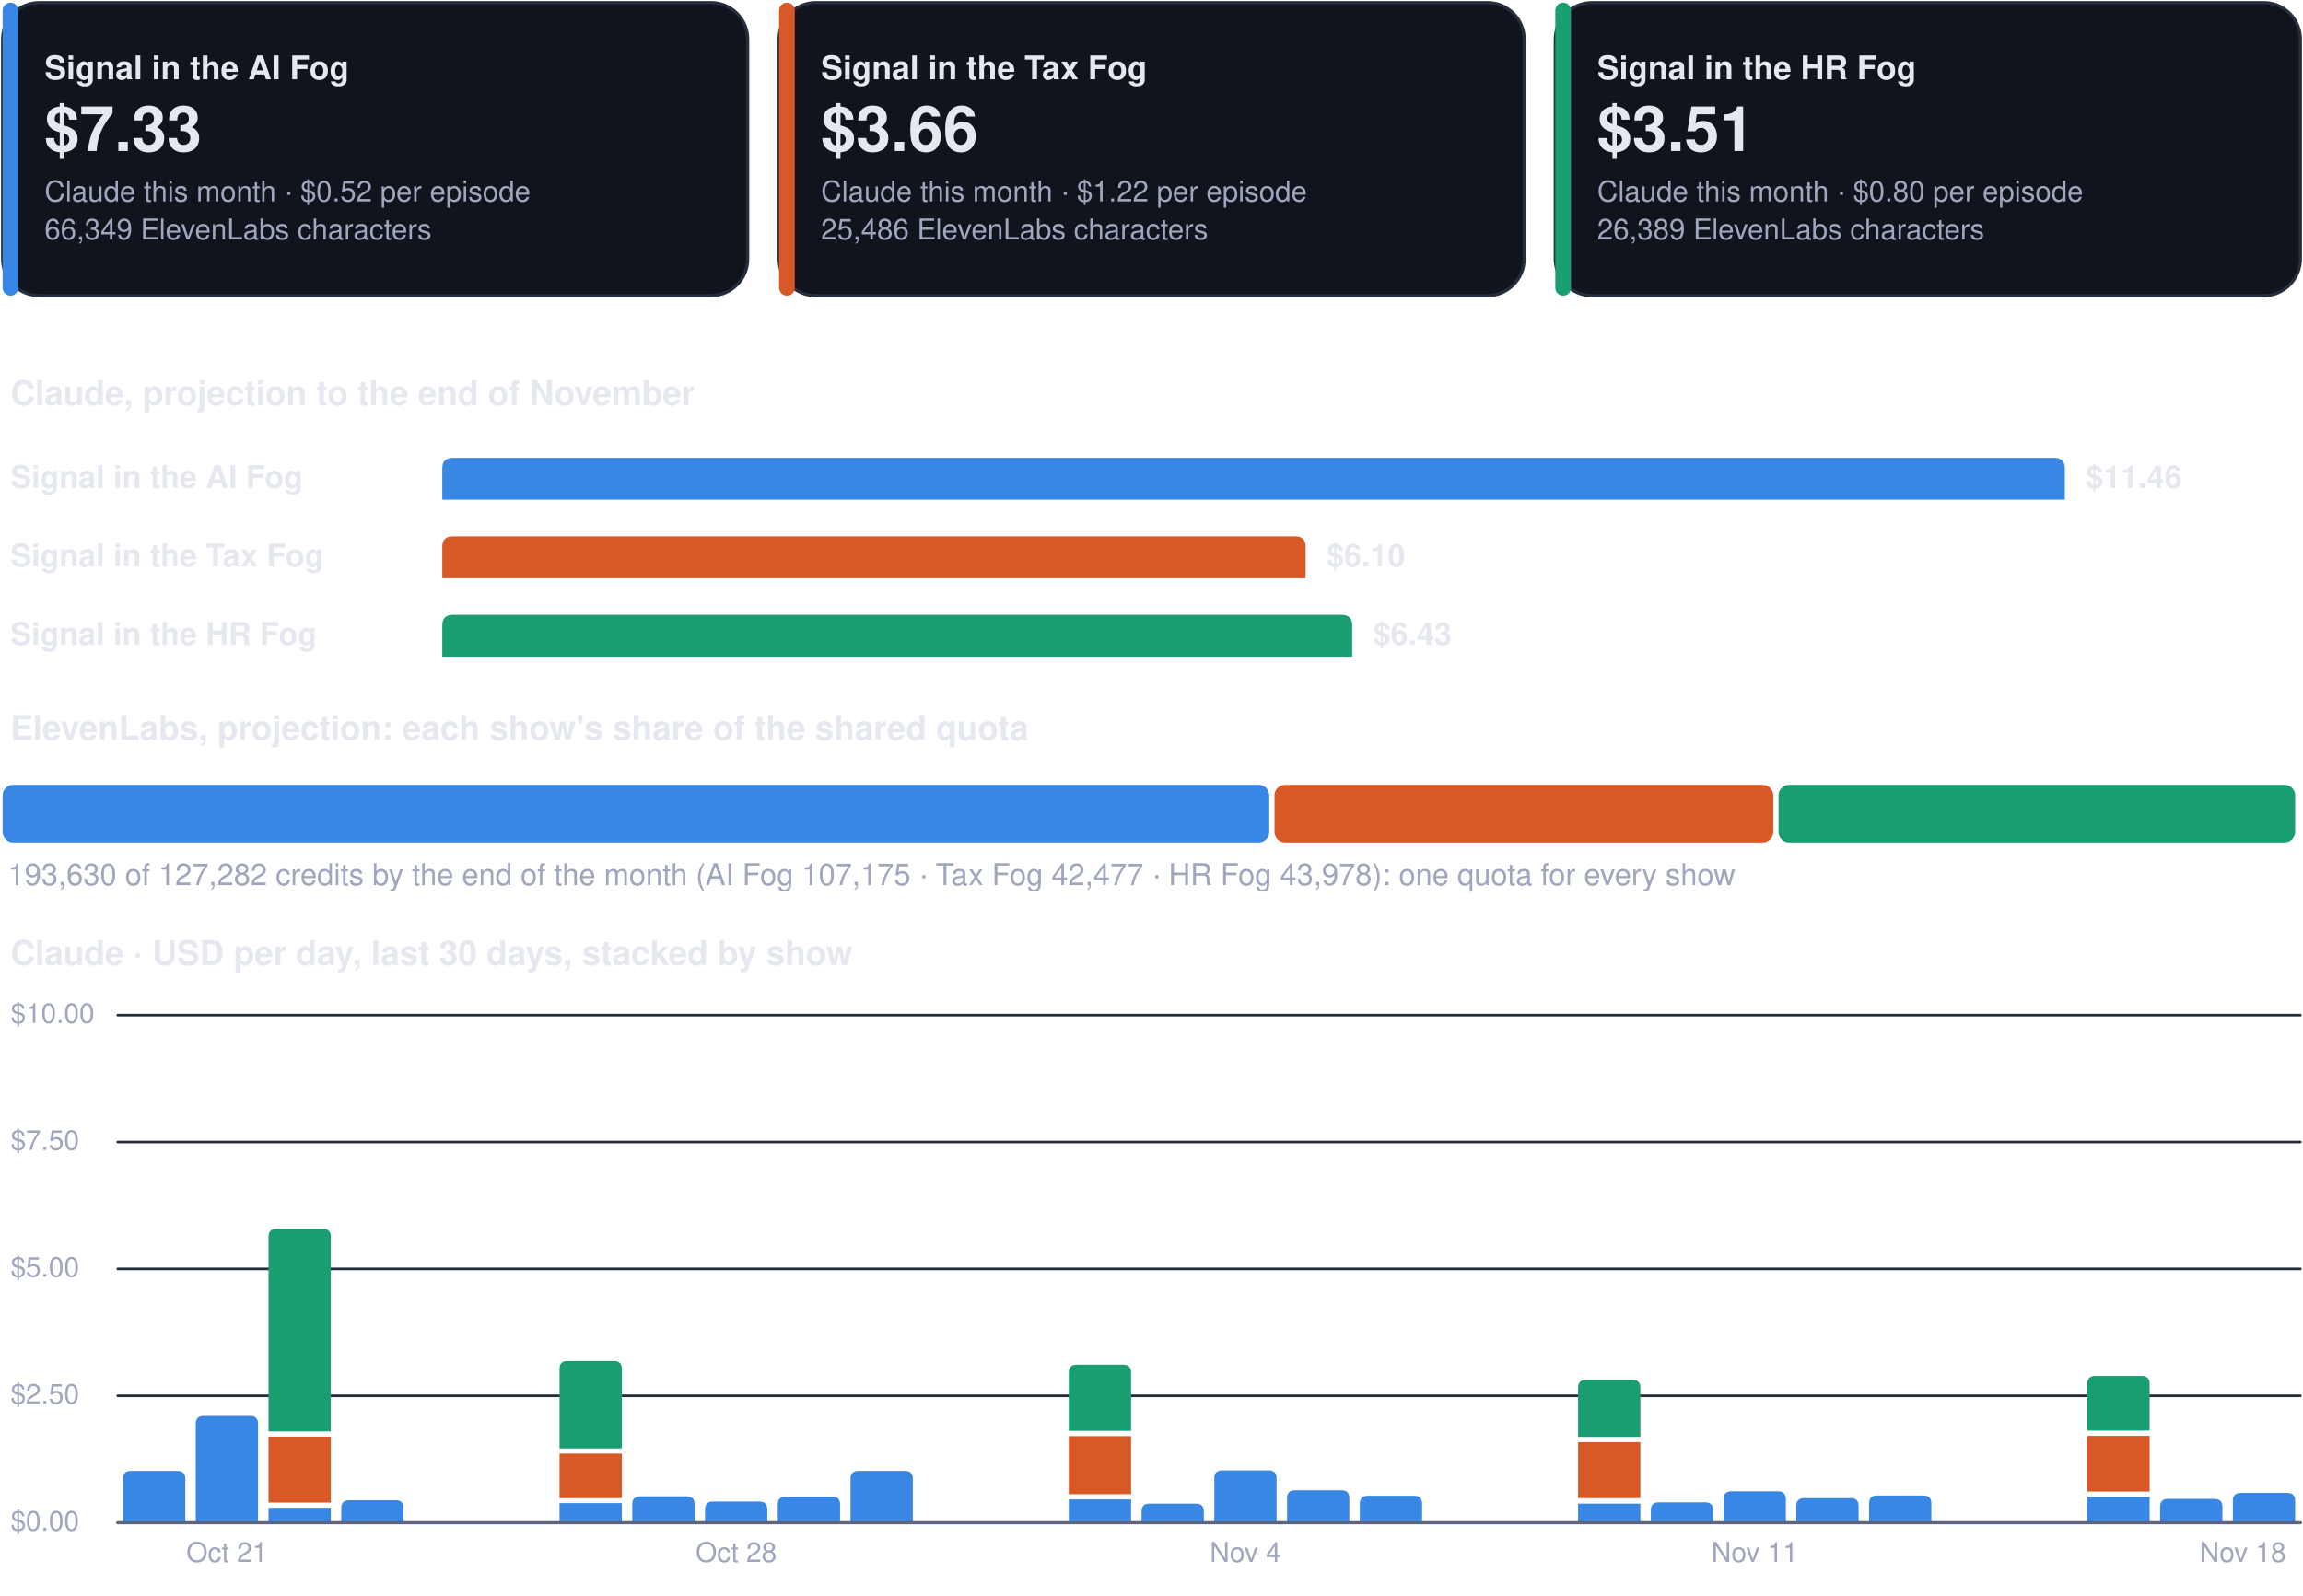
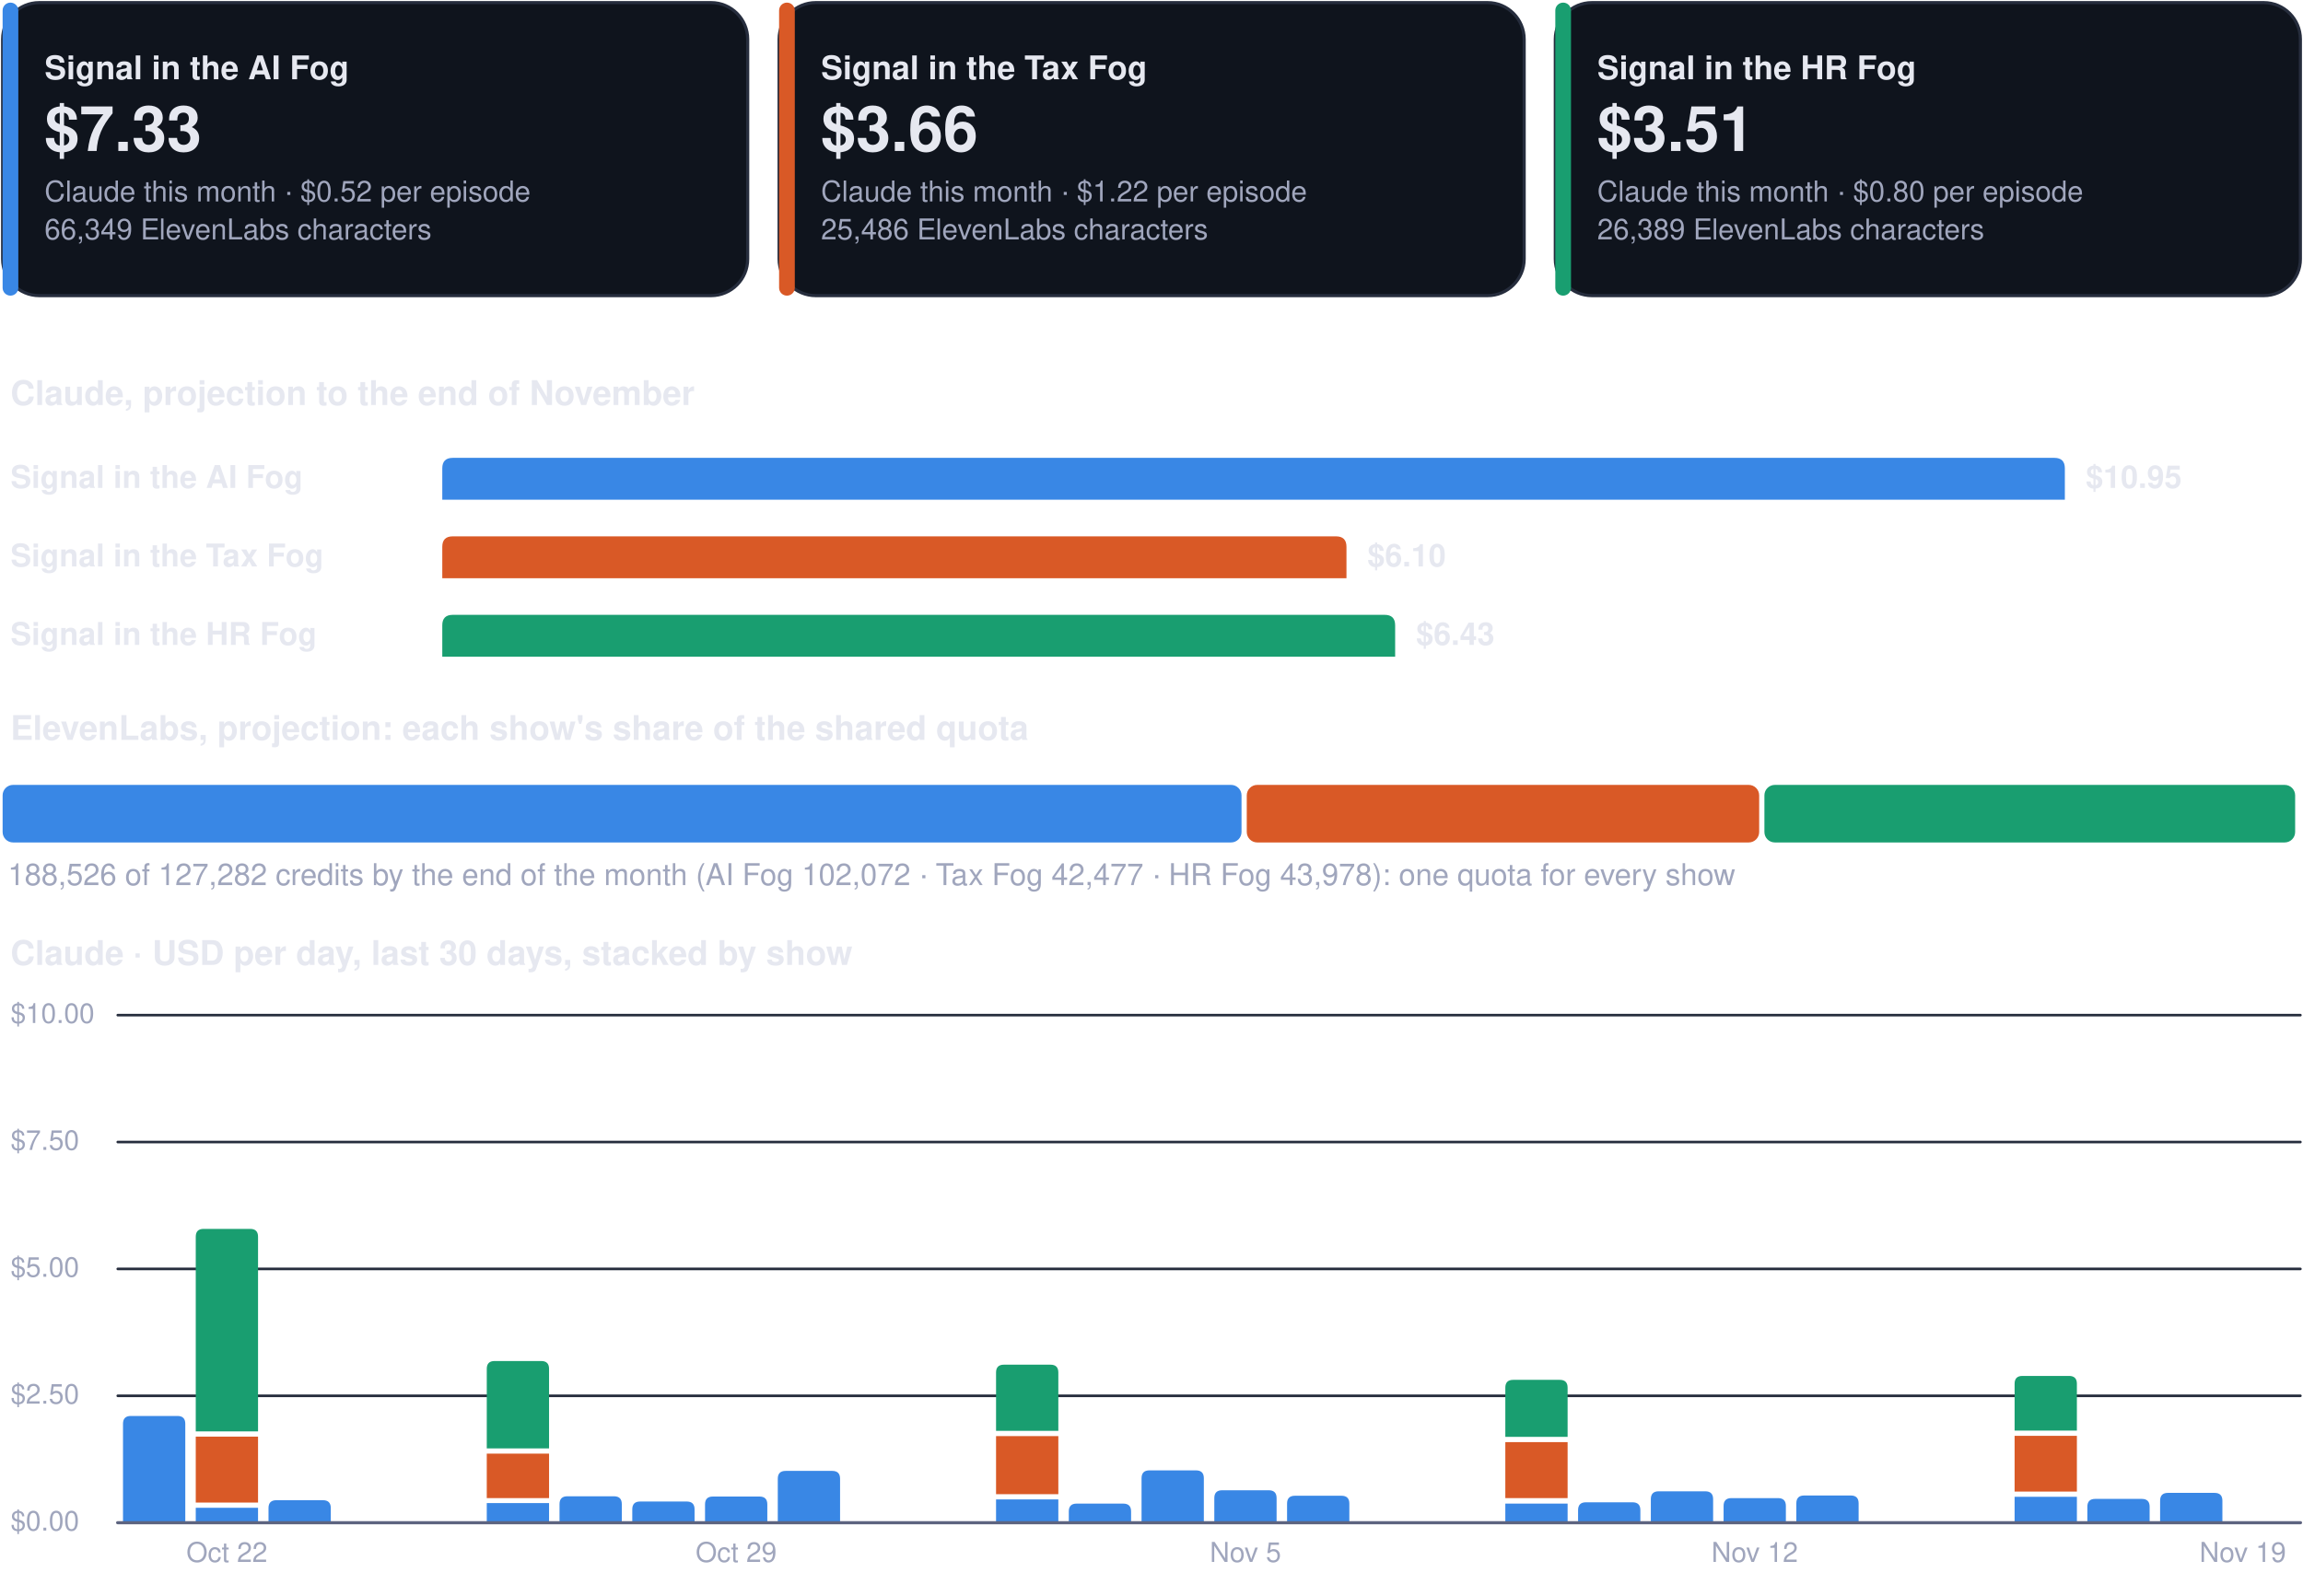
<svg xmlns="http://www.w3.org/2000/svg" viewBox="0 0 880 610" width="880" height="610" role="img" aria-label="Costs dashboard, every show">
  <rect x="1.0" y="1.0" width="284.7" height="112.0" rx="14" fill="#0f141d" stroke="#262d3d" stroke-width="1.2" />
  <rect x="1.0" y="1.0" width="6.0" height="112.0" rx="3" fill="#3987e5" stroke="none" stroke-width="1.2" />
  <g class="box">
    <rect x="15.0" y="8.0" width="262.7" height="98.0" rx="12" fill="none" stroke="none" stroke-width="1.2" class="frame" />
    <text x="17.0" y="30.3" font-family="-apple-system, BlinkMacSystemFont, 'Segoe UI', Helvetica, Arial, sans-serif" font-size="12.5" font-weight="700" fill="#e6e8f0" text-anchor="start">Signal in the AI Fog</text>
    <text x="17.0" y="57.7" font-family="-apple-system, BlinkMacSystemFont, 'Segoe UI', Helvetica, Arial, sans-serif" font-size="24" font-weight="750" fill="#e6e8f0" text-anchor="start">$7.33</text>
    <text x="17.0" y="77.0" font-family="-apple-system, BlinkMacSystemFont, 'Segoe UI', Helvetica, Arial, sans-serif" font-size="11" font-weight="400" fill="#a0a6bd" text-anchor="start">Claude this month · $0.52 per episode</text>
    <text x="17.0" y="91.5" font-family="-apple-system, BlinkMacSystemFont, 'Segoe UI', Helvetica, Arial, sans-serif" font-size="11" font-weight="400" fill="#a0a6bd" text-anchor="start">66,349 ElevenLabs characters</text>
  </g>
  <rect x="297.7" y="1.0" width="284.7" height="112.0" rx="14" fill="#0f141d" stroke="#262d3d" stroke-width="1.2" />
  <rect x="297.7" y="1.0" width="6.0" height="112.0" rx="3" fill="#d95926" stroke="none" stroke-width="1.2" />
  <g class="box">
    <rect x="311.7" y="8.0" width="262.7" height="98.0" rx="12" fill="none" stroke="none" stroke-width="1.2" class="frame" />
    <text x="313.7" y="30.3" font-family="-apple-system, BlinkMacSystemFont, 'Segoe UI', Helvetica, Arial, sans-serif" font-size="12.5" font-weight="700" fill="#e6e8f0" text-anchor="start">Signal in the Tax Fog</text>
    <text x="313.7" y="57.7" font-family="-apple-system, BlinkMacSystemFont, 'Segoe UI', Helvetica, Arial, sans-serif" font-size="24" font-weight="750" fill="#e6e8f0" text-anchor="start">$3.66</text>
    <text x="313.7" y="77.0" font-family="-apple-system, BlinkMacSystemFont, 'Segoe UI', Helvetica, Arial, sans-serif" font-size="11" font-weight="400" fill="#a0a6bd" text-anchor="start">Claude this month · $1.22 per episode</text>
    <text x="313.7" y="91.5" font-family="-apple-system, BlinkMacSystemFont, 'Segoe UI', Helvetica, Arial, sans-serif" font-size="11" font-weight="400" fill="#a0a6bd" text-anchor="start">25,486 ElevenLabs characters</text>
  </g>
  <rect x="594.3" y="1.0" width="284.7" height="112.0" rx="14" fill="#0f141d" stroke="#262d3d" stroke-width="1.2" />
  <rect x="594.3" y="1.0" width="6.0" height="112.0" rx="3" fill="#199e70" stroke="none" stroke-width="1.2" />
  <g class="box">
    <rect x="608.3" y="8.0" width="262.7" height="98.0" rx="12" fill="none" stroke="none" stroke-width="1.2" class="frame" />
    <text x="610.3" y="30.3" font-family="-apple-system, BlinkMacSystemFont, 'Segoe UI', Helvetica, Arial, sans-serif" font-size="12.5" font-weight="700" fill="#e6e8f0" text-anchor="start">Signal in the HR Fog</text>
    <text x="610.3" y="57.7" font-family="-apple-system, BlinkMacSystemFont, 'Segoe UI', Helvetica, Arial, sans-serif" font-size="24" font-weight="750" fill="#e6e8f0" text-anchor="start">$3.51</text>
    <text x="610.3" y="77.0" font-family="-apple-system, BlinkMacSystemFont, 'Segoe UI', Helvetica, Arial, sans-serif" font-size="11" font-weight="400" fill="#a0a6bd" text-anchor="start">Claude this month · $0.80 per episode</text>
    <text x="610.3" y="91.5" font-family="-apple-system, BlinkMacSystemFont, 'Segoe UI', Helvetica, Arial, sans-serif" font-size="11" font-weight="400" fill="#a0a6bd" text-anchor="start">26,389 ElevenLabs characters</text>
  </g>
  <g class="box">
    <rect x="1.0" y="140.0" width="878.0" height="22.0" rx="12" fill="none" stroke="none" stroke-width="1.2" class="frame" />
    <text x="4.0" y="154.8" font-family="-apple-system, BlinkMacSystemFont, 'Segoe UI', Helvetica, Arial, sans-serif" font-size="13" font-weight="700" fill="#e6e8f0" text-anchor="start">Claude, projection to the end of November</text>
  </g>
  <g class="box">
    <rect x="1.0" y="172.0" width="160.0" height="22.0" rx="12" fill="none" stroke="none" stroke-width="1.2" class="frame" />
    <text x="4.0" y="186.5" font-family="-apple-system, BlinkMacSystemFont, 'Segoe UI', Helvetica, Arial, sans-serif" font-size="12" font-weight="600" fill="#e6e8f0" text-anchor="start">Signal in the AI Fog</text>
  </g>
  <path d="M169.0,191.0 L169.0,179.0 Q169.0,175.0 173.0,175.0 L785.0,175.0 Q789.0,175.0 789.0,179.0 L789.0,191.0 Z" fill="#3987e5" />
  <g class="box">
    <rect x="795.0" y="172.0" width="84.0" height="22.0" rx="12" fill="none" stroke="none" stroke-width="1.2" class="frame" />
-     <text x="797.0" y="186.5" font-family="-apple-system, BlinkMacSystemFont, 'Segoe UI', Helvetica, Arial, sans-serif" font-size="12" font-weight="650" fill="#e6e8f0" text-anchor="start">$11.46</text>
+     <text x="797.0" y="186.5" font-family="-apple-system, BlinkMacSystemFont, 'Segoe UI', Helvetica, Arial, sans-serif" font-size="12" font-weight="650" fill="#e6e8f0" text-anchor="start">$10.95</text>
  </g>
  <g class="box">
    <rect x="1.0" y="202.0" width="160.0" height="22.0" rx="12" fill="none" stroke="none" stroke-width="1.2" class="frame" />
    <text x="4.0" y="216.5" font-family="-apple-system, BlinkMacSystemFont, 'Segoe UI', Helvetica, Arial, sans-serif" font-size="12" font-weight="600" fill="#e6e8f0" text-anchor="start">Signal in the Tax Fog</text>
  </g>
-   <path d="M169.0,221.0 L169.0,209.0 Q169.0,205.0 173.0,205.0 L494.9,205.0 Q498.9,205.0 498.9,209.0 L498.9,221.0 Z" fill="#d95926" />
+   <path d="M169.0,221.0 L169.0,209.0 Q169.0,205.0 173.0,205.0 L510.5,205.0 Q514.5,205.0 514.5,209.0 L514.5,221.0 Z" fill="#d95926" />
  <g class="box">
-     <rect x="504.9" y="202.0" width="84.0" height="22.0" rx="12" fill="none" stroke="none" stroke-width="1.2" class="frame" />
-     <text x="506.9" y="216.5" font-family="-apple-system, BlinkMacSystemFont, 'Segoe UI', Helvetica, Arial, sans-serif" font-size="12" font-weight="650" fill="#e6e8f0" text-anchor="start">$6.10</text>
+     <rect x="520.5" y="202.0" width="84.0" height="22.0" rx="12" fill="none" stroke="none" stroke-width="1.2" class="frame" />
+     <text x="522.5" y="216.5" font-family="-apple-system, BlinkMacSystemFont, 'Segoe UI', Helvetica, Arial, sans-serif" font-size="12" font-weight="650" fill="#e6e8f0" text-anchor="start">$6.10</text>
  </g>
  <g class="box">
    <rect x="1.0" y="232.0" width="160.0" height="22.0" rx="12" fill="none" stroke="none" stroke-width="1.2" class="frame" />
    <text x="4.0" y="246.5" font-family="-apple-system, BlinkMacSystemFont, 'Segoe UI', Helvetica, Arial, sans-serif" font-size="12" font-weight="600" fill="#e6e8f0" text-anchor="start">Signal in the HR Fog</text>
  </g>
-   <path d="M169.0,251.0 L169.0,239.0 Q169.0,235.0 173.0,235.0 L512.7,235.0 Q516.7,235.0 516.7,239.0 L516.7,251.0 Z" fill="#199e70" />
+   <path d="M169.0,251.0 L169.0,239.0 Q169.0,235.0 173.0,235.0 L529.1,235.0 Q533.1,235.0 533.1,239.0 L533.1,251.0 Z" fill="#199e70" />
  <g class="box">
-     <rect x="522.7" y="232.0" width="84.0" height="22.0" rx="12" fill="none" stroke="none" stroke-width="1.2" class="frame" />
-     <text x="524.7" y="246.5" font-family="-apple-system, BlinkMacSystemFont, 'Segoe UI', Helvetica, Arial, sans-serif" font-size="12" font-weight="650" fill="#e6e8f0" text-anchor="start">$6.43</text>
+     <rect x="539.1" y="232.0" width="84.0" height="22.0" rx="12" fill="none" stroke="none" stroke-width="1.2" class="frame" />
+     <text x="541.1" y="246.5" font-family="-apple-system, BlinkMacSystemFont, 'Segoe UI', Helvetica, Arial, sans-serif" font-size="12" font-weight="650" fill="#e6e8f0" text-anchor="start">$6.43</text>
  </g>
  <g class="box">
    <rect x="1.0" y="268.0" width="878.0" height="22.0" rx="12" fill="none" stroke="none" stroke-width="1.2" class="frame" />
    <text x="4.0" y="282.8" font-family="-apple-system, BlinkMacSystemFont, 'Segoe UI', Helvetica, Arial, sans-serif" font-size="13" font-weight="700" fill="#e6e8f0" text-anchor="start">ElevenLabs, projection: each show's share of the shared quota</text>
  </g>
-   <rect x="1.0" y="300.0" width="484.0" height="22.0" rx="4" fill="#3987e5" stroke="none" stroke-width="1.2" />
-   <rect x="487.0" y="300.0" width="190.6" height="22.0" rx="4" fill="#d95926" stroke="none" stroke-width="1.2" />
-   <rect x="679.6" y="300.0" width="197.4" height="22.0" rx="4" fill="#199e70" stroke="none" stroke-width="1.2" />
+   <rect x="1.0" y="300.0" width="473.4" height="22.0" rx="4" fill="#3987e5" stroke="none" stroke-width="1.2" />
+   <rect x="476.4" y="300.0" width="195.8" height="22.0" rx="4" fill="#d95926" stroke="none" stroke-width="1.2" />
+   <rect x="674.2" y="300.0" width="202.8" height="22.0" rx="4" fill="#199e70" stroke="none" stroke-width="1.2" />
  <g class="box">
    <rect x="1.0" y="326.0" width="878.0" height="18.0" rx="12" fill="none" stroke="none" stroke-width="1.2" class="frame" />
-     <text x="3.0" y="338.3" font-family="-apple-system, BlinkMacSystemFont, 'Segoe UI', Helvetica, Arial, sans-serif" font-size="11.5" font-weight="500" fill="#a0a6bd" text-anchor="start">193,630 of 127,282 credits by the end of the month (AI Fog 107,175 · Tax Fog 42,477 · HR Fog 43,978): one quota for every show</text>
+     <text x="3.0" y="338.3" font-family="-apple-system, BlinkMacSystemFont, 'Segoe UI', Helvetica, Arial, sans-serif" font-size="11.5" font-weight="500" fill="#a0a6bd" text-anchor="start">188,526 of 127,282 credits by the end of the month (AI Fog 102,072 · Tax Fog 42,477 · HR Fog 43,978): one quota for every show</text>
  </g>
  <g class="box">
    <rect x="1.0" y="354.0" width="878.0" height="22.0" rx="12" fill="none" stroke="none" stroke-width="1.2" class="frame" />
    <text x="4.0" y="368.8" font-family="-apple-system, BlinkMacSystemFont, 'Segoe UI', Helvetica, Arial, sans-serif" font-size="13" font-weight="700" fill="#e6e8f0" text-anchor="start">Claude · USD per day, last 30 days, stacked by show</text>
  </g>
  <path d="M45,582.0 L879,582.0" fill="none" stroke="#262d3d" stroke-width="1" stroke-linecap="round" stroke-linejoin="round" />
  <g class="box">
    <rect x="1.0" y="574.0" width="42.0" height="16.0" rx="12" fill="none" stroke="none" stroke-width="1.2" class="frame" />
    <text x="4.0" y="585.0" font-family="-apple-system, BlinkMacSystemFont, 'Segoe UI', Helvetica, Arial, sans-serif" font-size="10.5" font-weight="500" fill="#a0a6bd" text-anchor="start">$0.00</text>
  </g>
  <path d="M45,533.5 L879,533.5" fill="none" stroke="#262d3d" stroke-width="1" stroke-linecap="round" stroke-linejoin="round" />
  <g class="box">
    <rect x="1.0" y="525.5" width="42.0" height="16.0" rx="12" fill="none" stroke="none" stroke-width="1.2" class="frame" />
    <text x="4.0" y="536.5" font-family="-apple-system, BlinkMacSystemFont, 'Segoe UI', Helvetica, Arial, sans-serif" font-size="10.5" font-weight="500" fill="#a0a6bd" text-anchor="start">$2.50</text>
  </g>
  <path d="M45,485.0 L879,485.0" fill="none" stroke="#262d3d" stroke-width="1" stroke-linecap="round" stroke-linejoin="round" />
  <g class="box">
    <rect x="1.0" y="477.0" width="42.0" height="16.0" rx="12" fill="none" stroke="none" stroke-width="1.2" class="frame" />
    <text x="4.0" y="488.0" font-family="-apple-system, BlinkMacSystemFont, 'Segoe UI', Helvetica, Arial, sans-serif" font-size="10.5" font-weight="500" fill="#a0a6bd" text-anchor="start">$5.00</text>
  </g>
  <path d="M45,436.5 L879,436.5" fill="none" stroke="#262d3d" stroke-width="1" stroke-linecap="round" stroke-linejoin="round" />
  <g class="box">
    <rect x="1.0" y="428.5" width="42.0" height="16.0" rx="12" fill="none" stroke="none" stroke-width="1.2" class="frame" />
    <text x="4.0" y="439.5" font-family="-apple-system, BlinkMacSystemFont, 'Segoe UI', Helvetica, Arial, sans-serif" font-size="10.5" font-weight="500" fill="#a0a6bd" text-anchor="start">$7.50</text>
  </g>
  <path d="M45,388.0 L879,388.0" fill="none" stroke="#262d3d" stroke-width="1" stroke-linecap="round" stroke-linejoin="round" />
  <g class="box">
    <rect x="1.0" y="380.0" width="42.0" height="16.0" rx="12" fill="none" stroke="none" stroke-width="1.2" class="frame" />
    <text x="4.0" y="391.0" font-family="-apple-system, BlinkMacSystemFont, 'Segoe UI', Helvetica, Arial, sans-serif" font-size="10.5" font-weight="500" fill="#a0a6bd" text-anchor="start">$10.00</text>
  </g>
-   <path d="M47.0,582.0 L47.0,565.2 Q47.0,562.2 50.0,562.2 L67.8,562.2 Q70.8,562.2 70.8,565.2 L70.8,582.0 Z" fill="#3987e5" />
-   <path d="M74.8,582.0 L74.8,544.2 Q74.8,541.2 77.8,541.2 L95.6,541.2 Q98.6,541.2 98.6,544.2 L98.6,582.0 Z" fill="#3987e5" />
+   <path d="M47.0,582.0 L47.0,544.2 Q47.0,541.2 50.0,541.2 L67.8,541.2 Q70.8,541.2 70.8,544.2 L70.8,582.0 Z" fill="#3987e5" />
+   <path d="M74.8,576.3 h23.8 v5.7 h-23.8 Z" fill="#3987e5" />
+   <path d="M74.8,549.1 h23.8 v25.2 h-23.8 Z" fill="#d95926" />
+   <path d="M74.8,547.1 L74.8,472.7 Q74.8,469.7 77.8,469.7 L95.6,469.7 Q98.6,469.7 98.6,472.7 L98.6,547.1 Z" fill="#199e70" />
  <g class="box">
    <rect x="64.7" y="586.0" width="44.0" height="16.0" rx="12" fill="none" stroke="none" stroke-width="1.2" class="frame" />
-     <text x="86.7" y="597.0" font-family="-apple-system, BlinkMacSystemFont, 'Segoe UI', Helvetica, Arial, sans-serif" font-size="10.5" font-weight="500" fill="#a0a6bd" text-anchor="middle">Oct 21</text>
+     <text x="86.7" y="597.0" font-family="-apple-system, BlinkMacSystemFont, 'Segoe UI', Helvetica, Arial, sans-serif" font-size="10.5" font-weight="500" fill="#a0a6bd" text-anchor="middle">Oct 22</text>
  </g>
-   <path d="M102.6,576.3 h23.8 v5.7 h-23.8 Z" fill="#3987e5" />
-   <path d="M102.6,549.1 h23.8 v25.2 h-23.8 Z" fill="#d95926" />
-   <path d="M102.6,547.1 L102.6,472.7 Q102.6,469.7 105.6,469.7 L123.4,469.7 Q126.4,469.7 126.4,472.7 L126.4,547.1 Z" fill="#199e70" />
-   <path d="M130.4,582.0 L130.4,576.4 Q130.4,573.4 133.4,573.4 L151.2,573.4 Q154.2,573.4 154.2,576.4 L154.2,582.0 Z" fill="#3987e5" />
-   <path d="M213.8,574.5 h23.8 v7.5 h-23.8 Z" fill="#3987e5" />
-   <path d="M213.8,555.6 h23.8 v17.0 h-23.8 Z" fill="#d95926" />
-   <path d="M213.8,553.6 L213.8,523.2 Q213.8,520.2 216.8,520.2 L234.6,520.2 Q237.6,520.2 237.6,523.2 L237.6,553.6 Z" fill="#199e70" />
-   <path d="M241.6,582.0 L241.6,574.9 Q241.6,571.9 244.6,571.9 L262.4,571.9 Q265.4,571.9 265.4,574.9 L265.4,582.0 Z" fill="#3987e5" />
-   <path d="M269.4,582.0 L269.4,576.9 Q269.4,573.9 272.4,573.9 L290.2,573.9 Q293.2,573.9 293.2,576.9 L293.2,582.0 Z" fill="#3987e5" />
+   <path d="M102.6,582.0 L102.6,576.4 Q102.6,573.4 105.6,573.4 L123.4,573.4 Q126.4,573.4 126.4,576.4 L126.4,582.0 Z" fill="#3987e5" />
+   <path d="M186.0,574.5 h23.8 v7.5 h-23.8 Z" fill="#3987e5" />
+   <path d="M186.0,555.6 h23.8 v17.0 h-23.8 Z" fill="#d95926" />
+   <path d="M186.0,553.6 L186.0,523.2 Q186.0,520.2 189.0,520.2 L206.8,520.2 Q209.8,520.2 209.8,523.2 L209.8,553.6 Z" fill="#199e70" />
+   <path d="M213.8,582.0 L213.8,574.9 Q213.8,571.9 216.8,571.9 L234.6,571.9 Q237.6,571.9 237.6,574.9 L237.6,582.0 Z" fill="#3987e5" />
+   <path d="M241.6,582.0 L241.6,576.9 Q241.6,573.9 244.6,573.9 L262.4,573.9 Q265.4,573.9 265.4,576.9 L265.4,582.0 Z" fill="#3987e5" />
+   <path d="M269.4,582.0 L269.4,575.0 Q269.4,572.0 272.4,572.0 L290.2,572.0 Q293.2,572.0 293.2,575.0 L293.2,582.0 Z" fill="#3987e5" />
  <g class="box">
    <rect x="259.3" y="586.0" width="44.0" height="16.0" rx="12" fill="none" stroke="none" stroke-width="1.2" class="frame" />
-     <text x="281.3" y="597.0" font-family="-apple-system, BlinkMacSystemFont, 'Segoe UI', Helvetica, Arial, sans-serif" font-size="10.5" font-weight="500" fill="#a0a6bd" text-anchor="middle">Oct 28</text>
+     <text x="281.3" y="597.0" font-family="-apple-system, BlinkMacSystemFont, 'Segoe UI', Helvetica, Arial, sans-serif" font-size="10.5" font-weight="500" fill="#a0a6bd" text-anchor="middle">Oct 29</text>
  </g>
-   <path d="M297.2,582.0 L297.2,575.0 Q297.2,572.0 300.2,572.0 L318.0,572.0 Q321.0,572.0 321.0,575.0 L321.0,582.0 Z" fill="#3987e5" />
-   <path d="M325.0,582.0 L325.0,565.2 Q325.0,562.2 328.0,562.2 L345.8,562.2 Q348.8,562.2 348.8,565.2 L348.8,582.0 Z" fill="#3987e5" />
-   <path d="M408.4,573.1 h23.8 v8.9 h-23.8 Z" fill="#3987e5" />
-   <path d="M408.4,548.9 h23.8 v22.2 h-23.8 Z" fill="#d95926" />
-   <path d="M408.4,546.9 L408.4,524.6 Q408.4,521.6 411.4,521.6 L429.2,521.6 Q432.2,521.6 432.2,524.6 L432.2,546.9 Z" fill="#199e70" />
-   <path d="M436.2,582.0 L436.2,577.7 Q436.2,574.7 439.2,574.7 L457.0,574.7 Q460.0,574.7 460.0,577.7 L460.0,582.0 Z" fill="#3987e5" />
-   <path d="M464.0,582.0 L464.0,565.0 Q464.0,562.0 467.0,562.0 L484.8,562.0 Q487.8,562.0 487.8,565.0 L487.8,582.0 Z" fill="#3987e5" />
+   <path d="M297.2,582.0 L297.2,565.2 Q297.2,562.2 300.2,562.2 L318.0,562.2 Q321.0,562.2 321.0,565.2 L321.0,582.0 Z" fill="#3987e5" />
+   <path d="M380.6,573.1 h23.8 v8.9 h-23.8 Z" fill="#3987e5" />
+   <path d="M380.6,548.9 h23.8 v22.2 h-23.8 Z" fill="#d95926" />
+   <path d="M380.6,546.9 L380.6,524.6 Q380.6,521.6 383.6,521.6 L401.4,521.6 Q404.4,521.6 404.4,524.6 L404.4,546.9 Z" fill="#199e70" />
+   <path d="M408.4,582.0 L408.4,577.7 Q408.4,574.7 411.4,574.7 L429.2,574.7 Q432.2,574.7 432.2,577.7 L432.2,582.0 Z" fill="#3987e5" />
+   <path d="M436.2,582.0 L436.2,565.0 Q436.2,562.0 439.2,562.0 L457.0,562.0 Q460.0,562.0 460.0,565.0 L460.0,582.0 Z" fill="#3987e5" />
+   <path d="M464.0,582.0 L464.0,572.6 Q464.0,569.6 467.0,569.6 L484.8,569.6 Q487.8,569.6 487.8,572.6 L487.8,582.0 Z" fill="#3987e5" />
  <g class="box">
    <rect x="453.9" y="586.0" width="44.0" height="16.0" rx="12" fill="none" stroke="none" stroke-width="1.2" class="frame" />
-     <text x="475.9" y="597.0" font-family="-apple-system, BlinkMacSystemFont, 'Segoe UI', Helvetica, Arial, sans-serif" font-size="10.5" font-weight="500" fill="#a0a6bd" text-anchor="middle">Nov 4</text>
+     <text x="475.9" y="597.0" font-family="-apple-system, BlinkMacSystemFont, 'Segoe UI', Helvetica, Arial, sans-serif" font-size="10.5" font-weight="500" fill="#a0a6bd" text-anchor="middle">Nov 5</text>
  </g>
-   <path d="M491.8,582.0 L491.8,572.6 Q491.8,569.6 494.8,569.6 L512.6,569.6 Q515.6,569.6 515.6,572.6 L515.6,582.0 Z" fill="#3987e5" />
-   <path d="M519.6,582.0 L519.6,574.7 Q519.6,571.7 522.6,571.7 L540.4,571.7 Q543.4,571.7 543.4,574.7 L543.4,582.0 Z" fill="#3987e5" />
-   <path d="M603.0,574.7 h23.8 v7.3 h-23.8 Z" fill="#3987e5" />
-   <path d="M603.0,551.2 h23.8 v21.4 h-23.8 Z" fill="#d95926" />
-   <path d="M603.0,549.2 L603.0,530.4 Q603.0,527.4 606.0,527.4 L623.8,527.4 Q626.8,527.4 626.8,530.4 L626.8,549.2 Z" fill="#199e70" />
-   <path d="M630.8,582.0 L630.8,577.2 Q630.8,574.2 633.8,574.2 L651.6,574.2 Q654.6,574.2 654.6,577.2 L654.6,582.0 Z" fill="#3987e5" />
-   <path d="M658.6,582.0 L658.6,573.0 Q658.6,570.0 661.6,570.0 L679.4,570.0 Q682.4,570.0 682.4,573.0 L682.4,582.0 Z" fill="#3987e5" />
+   <path d="M491.8,582.0 L491.8,574.7 Q491.8,571.7 494.8,571.7 L512.6,571.7 Q515.6,571.7 515.6,574.7 L515.6,582.0 Z" fill="#3987e5" />
+   <path d="M575.2,574.7 h23.8 v7.3 h-23.8 Z" fill="#3987e5" />
+   <path d="M575.2,551.2 h23.8 v21.4 h-23.8 Z" fill="#d95926" />
+   <path d="M575.2,549.2 L575.2,530.4 Q575.2,527.4 578.2,527.4 L596.0,527.4 Q599.0,527.4 599.0,530.4 L599.0,549.2 Z" fill="#199e70" />
+   <path d="M603.0,582.0 L603.0,577.2 Q603.0,574.2 606.0,574.2 L623.8,574.2 Q626.8,574.2 626.8,577.2 L626.8,582.0 Z" fill="#3987e5" />
+   <path d="M630.8,582.0 L630.8,573.0 Q630.8,570.0 633.8,570.0 L651.6,570.0 Q654.6,570.0 654.6,573.0 L654.6,582.0 Z" fill="#3987e5" />
+   <path d="M658.6,582.0 L658.6,575.6 Q658.6,572.6 661.6,572.6 L679.4,572.6 Q682.4,572.6 682.4,575.6 L682.4,582.0 Z" fill="#3987e5" />
  <g class="box">
    <rect x="648.5" y="586.0" width="44.0" height="16.0" rx="12" fill="none" stroke="none" stroke-width="1.2" class="frame" />
-     <text x="670.5" y="597.0" font-family="-apple-system, BlinkMacSystemFont, 'Segoe UI', Helvetica, Arial, sans-serif" font-size="10.5" font-weight="500" fill="#a0a6bd" text-anchor="middle">Nov 11</text>
+     <text x="670.5" y="597.0" font-family="-apple-system, BlinkMacSystemFont, 'Segoe UI', Helvetica, Arial, sans-serif" font-size="10.5" font-weight="500" fill="#a0a6bd" text-anchor="middle">Nov 12</text>
  </g>
-   <path d="M686.4,582.0 L686.4,575.6 Q686.4,572.6 689.4,572.6 L707.2,572.6 Q710.2,572.6 710.2,575.6 L710.2,582.0 Z" fill="#3987e5" />
-   <path d="M714.2,582.0 L714.2,574.6 Q714.2,571.6 717.2,571.6 L735.0,571.6 Q738.0,571.6 738.0,574.6 L738.0,582.0 Z" fill="#3987e5" />
-   <path d="M797.6,572.1 h23.8 v9.9 h-23.8 Z" fill="#3987e5" />
-   <path d="M797.6,548.8 h23.8 v21.3 h-23.8 Z" fill="#d95926" />
-   <path d="M797.6,546.8 L797.6,528.9 Q797.6,525.9 800.6,525.9 L818.4,525.9 Q821.4,525.9 821.4,528.9 L821.4,546.8 Z" fill="#199e70" />
-   <path d="M825.4,582.0 L825.4,575.9 Q825.4,572.9 828.4,572.9 L846.2,572.9 Q849.2,572.9 849.2,575.9 L849.2,582.0 Z" fill="#3987e5" />
-   <path d="M853.2,582.0 L853.2,573.6 Q853.2,570.6 856.2,570.6 L874.0,570.6 Q877.0,570.6 877.0,573.6 L877.0,582.0 Z" fill="#3987e5" />
+   <path d="M686.4,582.0 L686.4,574.6 Q686.4,571.6 689.4,571.6 L707.2,571.6 Q710.2,571.6 710.2,574.6 L710.2,582.0 Z" fill="#3987e5" />
+   <path d="M769.8,572.1 h23.8 v9.9 h-23.8 Z" fill="#3987e5" />
+   <path d="M769.8,548.8 h23.8 v21.3 h-23.8 Z" fill="#d95926" />
+   <path d="M769.8,546.8 L769.8,528.9 Q769.8,525.9 772.8,525.9 L790.6,525.9 Q793.6,525.9 793.6,528.9 L793.6,546.8 Z" fill="#199e70" />
+   <path d="M797.6,582.0 L797.6,575.9 Q797.6,572.9 800.6,572.9 L818.4,572.9 Q821.4,572.9 821.4,575.9 L821.4,582.0 Z" fill="#3987e5" />
+   <path d="M825.4,582.0 L825.4,573.6 Q825.4,570.6 828.4,570.6 L846.2,570.6 Q849.2,570.6 849.2,573.6 L849.2,582.0 Z" fill="#3987e5" />
  <g class="box">
    <rect x="835.0" y="586.0" width="44.0" height="16.0" rx="12" fill="none" stroke="none" stroke-width="1.2" class="frame" />
-     <text x="857.0" y="597.0" font-family="-apple-system, BlinkMacSystemFont, 'Segoe UI', Helvetica, Arial, sans-serif" font-size="10.5" font-weight="500" fill="#a0a6bd" text-anchor="middle">Nov 18</text>
+     <text x="857.0" y="597.0" font-family="-apple-system, BlinkMacSystemFont, 'Segoe UI', Helvetica, Arial, sans-serif" font-size="10.5" font-weight="500" fill="#a0a6bd" text-anchor="middle">Nov 19</text>
  </g>
  <path d="M45,582 L879,582" fill="none" stroke="#5d6480" stroke-width="1.2" stroke-linecap="round" stroke-linejoin="round" />
</svg>
